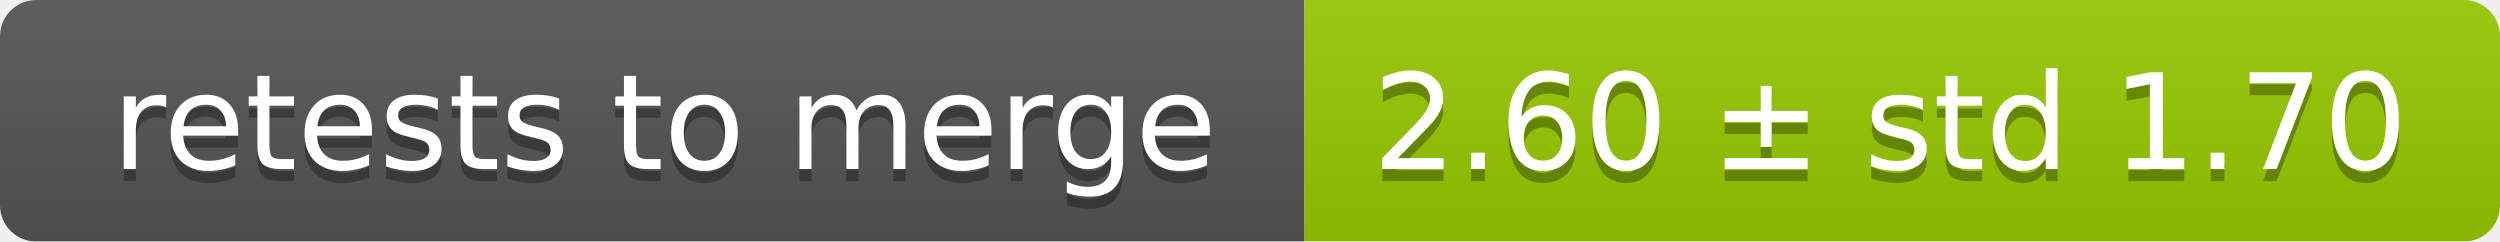
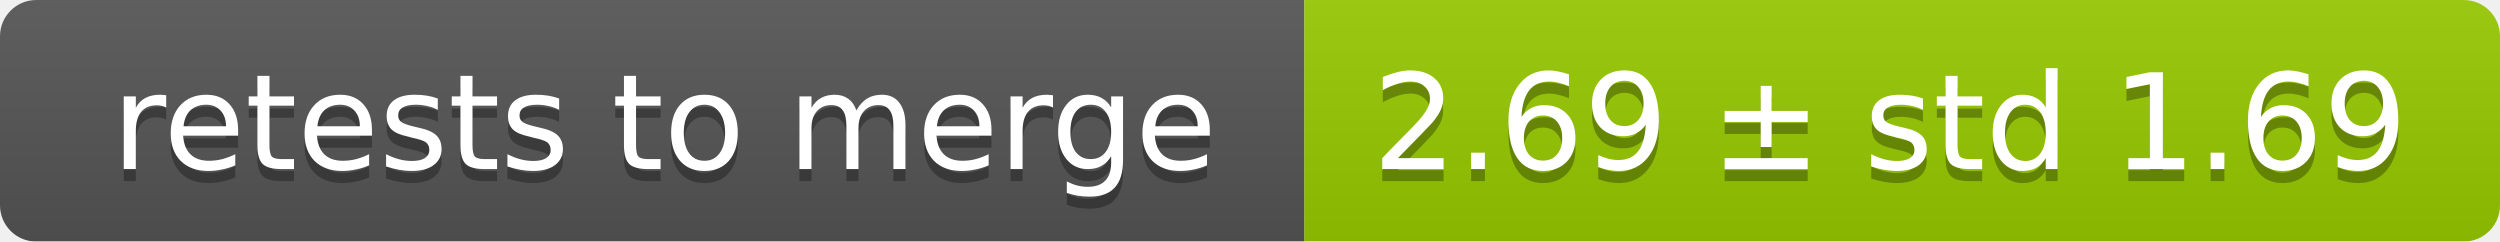
<svg xmlns="http://www.w3.org/2000/svg" width="207" height="20">
  <linearGradient id="smooth" x2="0" y2="100%">
    <stop offset="0" stop-color="#bbb" stop-opacity=".1" />
    <stop offset="1" stop-opacity=".1" />
  </linearGradient>
  <mask id="round">
    <rect width="207" height="20" rx="3" fill="#fff" />
  </mask>
  <g mask="url(#round)">
    <rect width="108" height="20" fill="#555" />
    <rect x="108" width="99" height="20" fill="#97ca00" />
    <rect width="207" height="20" fill="url(#smooth)" />
  </g>
  <g fill="#fff" text-anchor="middle" font-family="DejaVu Sans,Verdana,Geneva,sans-serif" font-size="11">
    <text x="55" y="15" fill="#010101" fill-opacity=".3">retests to merge</text>
    <text x="55" y="14">retests to merge</text>
-     <text x="156.5" y="15" fill="#010101" fill-opacity=".3">2.60 ± std 1.70</text>
-     <text x="156.5" y="14">2.60 ± std 1.70</text>
+     <text x="156.5" y="15" fill="#010101" fill-opacity=".3">2.69 ± std 1.69</text>
+     <text x="156.5" y="14">2.69 ± std 1.69</text>
  </g>
</svg>
